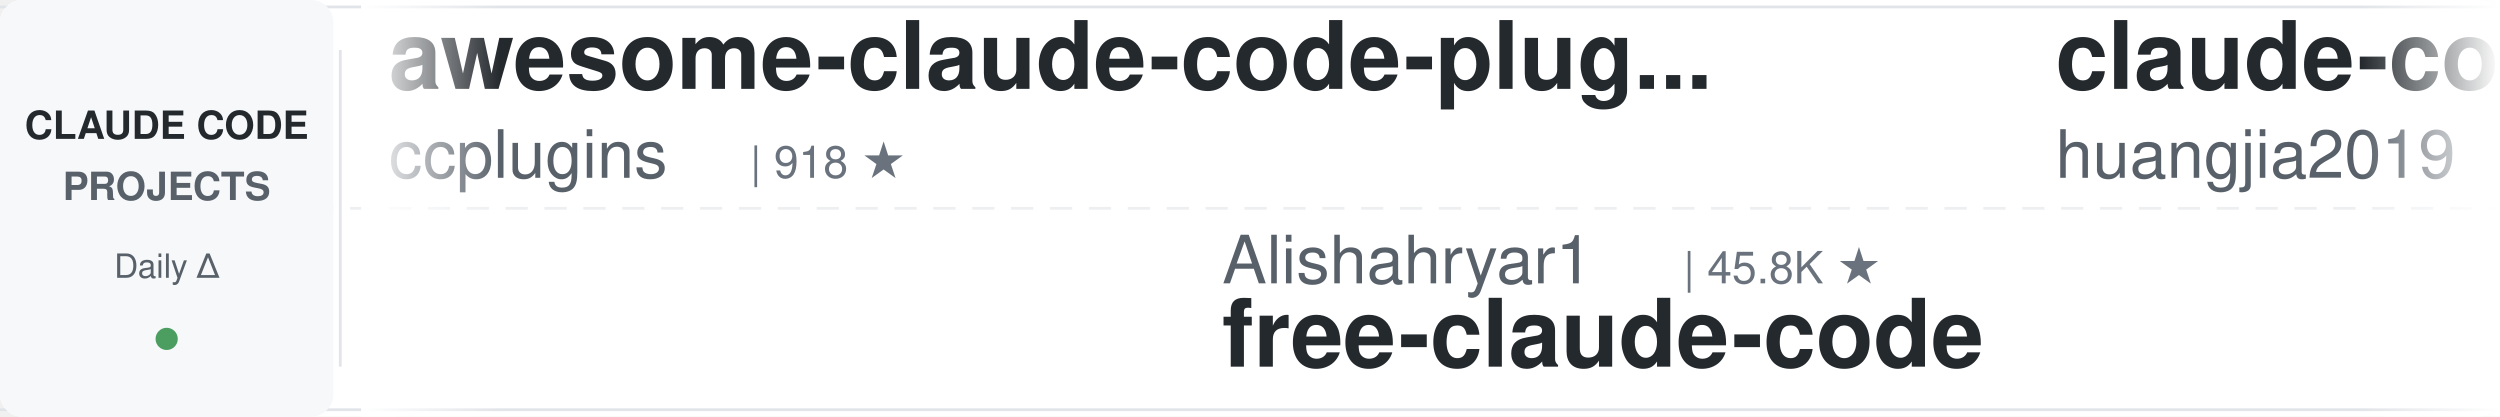
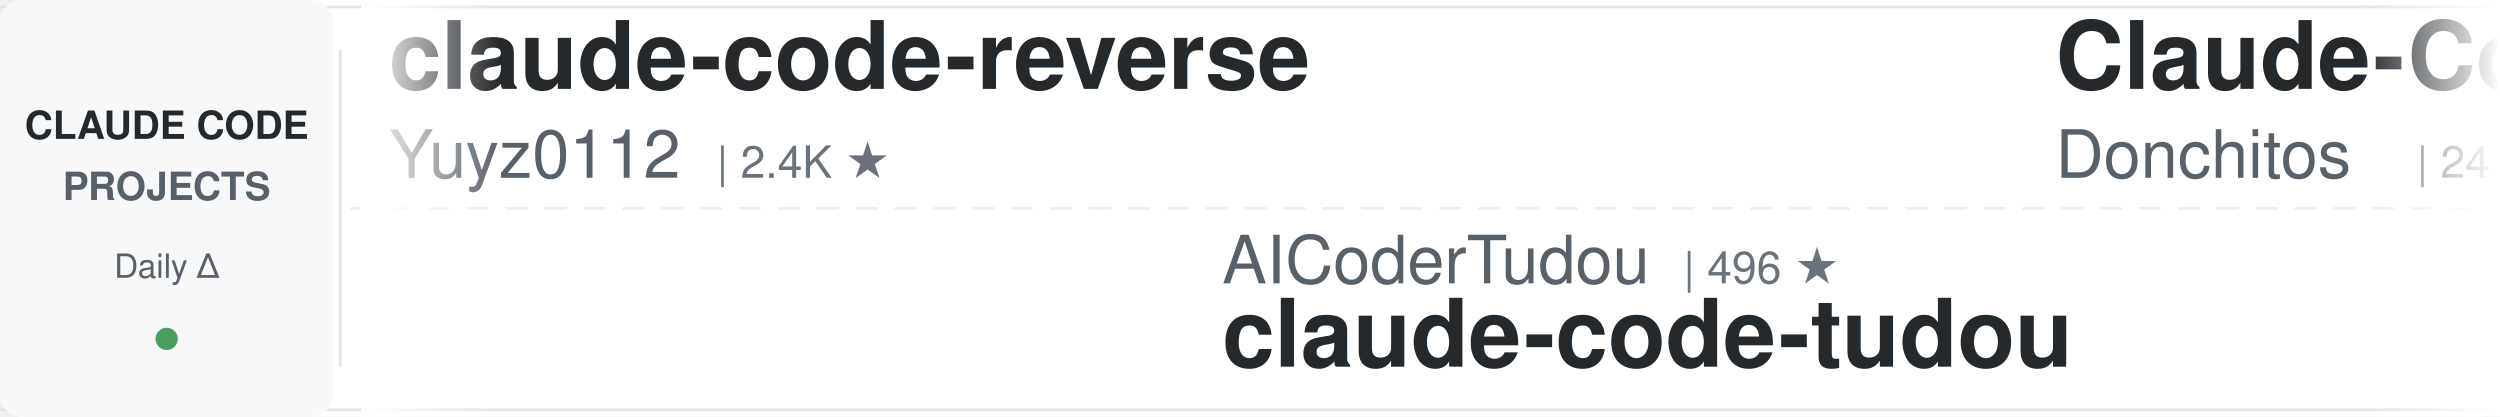
<svg xmlns="http://www.w3.org/2000/svg" width="900" height="150">
  <defs>
    <linearGradient id="leftFade" x1="0%" y1="0%" x2="100%" y2="0%">
      <stop offset="0%" style="stop-color:#ffffff;stop-opacity:1" />
      <stop offset="100%" style="stop-color:#ffffff;stop-opacity:0" />
    </linearGradient>
    <linearGradient id="rightFade" x1="0%" y1="0%" x2="100%" y2="0%">
      <stop offset="0%" style="stop-color:#ffffff;stop-opacity:0" />
      <stop offset="100%" style="stop-color:#ffffff;stop-opacity:1" />
    </linearGradient>
  </defs>
  <rect width="900" height="150" fill="#ffffff" rx="8" />
  <rect x="0" y="2" width="900" height="1" fill="#e1e4e8" />
  <rect x="0" y="147" width="900" height="1" fill="#e1e4e8" />
  <line x1="0" y1="75" x2="900" y2="75" stroke="#e1e4e8" stroke-width="1" stroke-dasharray="8 6" opacity="0.6" />
  <rect x="0" y="0" width="120" height="150" fill="#f6f8fa" rx="8" />
  <text x="60" y="50" font-family="-apple-system, BlinkMacSystemFont, 'Segoe UI', Helvetica, Arial, sans-serif" font-size="14" font-weight="600" fill="#24292e" text-anchor="middle">CLAUDE CODE</text>
  <text x="60" y="72" font-family="-apple-system, BlinkMacSystemFont, 'Segoe UI', Helvetica, Arial, sans-serif" font-size="14" font-weight="600" fill="#586069" text-anchor="middle">PROJECTS</text>
  <text x="60" y="100" font-family="-apple-system, BlinkMacSystemFont, 'Segoe UI', Helvetica, Arial, sans-serif" font-size="12" font-weight="500" fill="#586069" text-anchor="middle">Daily Δ</text>
  <circle cx="60" cy="122" r="4" fill="#22863a" opacity="0.8" />
  <rect x="122" y="18" width="1" height="114" fill="#e1e4e8" />
  <clipPath id="tickerClip">
    <rect x="130" y="0" width="770" height="150" />
  </clipPath>
  <g clip-path="url(#tickerClip)">
    <g id="tickerItems">
      <animateTransform attributeName="transform" attributeType="XML" type="translate" from="0 0" to="-3000 0" dur="54s" repeatCount="indefinite" />
      <g transform="translate(0, 0)">
-         <text x="140" y="32" font-family="-apple-system, BlinkMacSystemFont, 'Segoe UI', Helvetica, Arial, sans-serif" font-size="34" font-weight="600" fill="#24292e">awesome-claude-code-plug...</text>
-         <text x="140" y="64" font-family="-apple-system, BlinkMacSystemFont, 'Segoe UI', Helvetica, Arial, sans-serif" font-size="24" font-weight="400" fill="#586069">ccplugins</text>
-         <text x="270" y="64" font-family="-apple-system, BlinkMacSystemFont, 'Segoe UI', Helvetica, Arial, sans-serif" font-size="16" font-weight="500" fill="#6a737d">| 918 ★</text>
+         <text x="140" y="32" font-family="-apple-system, BlinkMacSystemFont, 'Segoe UI', Helvetica, Arial, sans-serif" font-size="34" font-weight="600" fill="#24292e">claude-code-reverse</text>
+         <text x="140" y="64" font-family="-apple-system, BlinkMacSystemFont, 'Segoe UI', Helvetica, Arial, sans-serif" font-size="24" font-weight="400" fill="#586069">Yuyz0112</text>
+         <text x="258" y="64" font-family="-apple-system, BlinkMacSystemFont, 'Segoe UI', Helvetica, Arial, sans-serif" font-size="16" font-weight="500" fill="#6a737d">| 2.4K ★</text>
      </g>
      <g transform="translate(300, 0)">
-         <text x="140" y="102" font-family="-apple-system, BlinkMacSystemFont, 'Segoe UI', Helvetica, Arial, sans-serif" font-size="24" font-weight="400" fill="#586069">Alishahryar1</text>
-         <text x="306" y="102" font-family="-apple-system, BlinkMacSystemFont, 'Segoe UI', Helvetica, Arial, sans-serif" font-size="16" font-weight="500" fill="#6a737d">| 45.8K ★</text>
-         <text x="140" y="132" font-family="-apple-system, BlinkMacSystemFont, 'Segoe UI', Helvetica, Arial, sans-serif" font-size="34" font-weight="600" fill="#24292e">free-claude-code</text>
+         <text x="140" y="102" font-family="-apple-system, BlinkMacSystemFont, 'Segoe UI', Helvetica, Arial, sans-serif" font-size="24" font-weight="400" fill="#586069">AICoderTudou</text>
+         <text x="306" y="102" font-family="-apple-system, BlinkMacSystemFont, 'Segoe UI', Helvetica, Arial, sans-serif" font-size="16" font-weight="500" fill="#6a737d">| 496 ★</text>
+         <text x="140" y="132" font-family="-apple-system, BlinkMacSystemFont, 'Segoe UI', Helvetica, Arial, sans-serif" font-size="34" font-weight="600" fill="#24292e">claude-code-tudou</text>
      </g>
      <g transform="translate(600, 0)">
-         <text x="140" y="32" font-family="-apple-system, BlinkMacSystemFont, 'Segoe UI', Helvetica, Arial, sans-serif" font-size="34" font-weight="600" fill="#24292e">claude-code-engineering</text>
-         <text x="140" y="64" font-family="-apple-system, BlinkMacSystemFont, 'Segoe UI', Helvetica, Arial, sans-serif" font-size="24" font-weight="400" fill="#586069">huangjia2019</text>
-         <text x="306" y="64" font-family="-apple-system, BlinkMacSystemFont, 'Segoe UI', Helvetica, Arial, sans-serif" font-size="16" font-weight="500" fill="#6a737d">| 1.1K ★</text>
+         <text x="140" y="32" font-family="-apple-system, BlinkMacSystemFont, 'Segoe UI', Helvetica, Arial, sans-serif" font-size="34" font-weight="600" fill="#24292e">Claude-Code-Game-Studios</text>
+         <text x="140" y="64" font-family="-apple-system, BlinkMacSystemFont, 'Segoe UI', Helvetica, Arial, sans-serif" font-size="24" font-weight="400" fill="#586069">Donchitos</text>
+         <text x="270" y="64" font-family="-apple-system, BlinkMacSystemFont, 'Segoe UI', Helvetica, Arial, sans-serif" font-size="16" font-weight="500" fill="#6a737d">| 24.1K ★</text>
      </g>
      <g transform="translate(900, 0)">
-         <text x="140" y="102" font-family="-apple-system, BlinkMacSystemFont, 'Segoe UI', Helvetica, Arial, sans-serif" font-size="24" font-weight="400" fill="#586069">Pimzino</text>
-         <text x="246" y="102" font-family="-apple-system, BlinkMacSystemFont, 'Segoe UI', Helvetica, Arial, sans-serif" font-size="16" font-weight="500" fill="#6a737d">| 3.8K ★</text>
-         <text x="140" y="132" font-family="-apple-system, BlinkMacSystemFont, 'Segoe UI', Helvetica, Arial, sans-serif" font-size="34" font-weight="600" fill="#24292e">claude-code-spec-workflo...</text>
+         <text x="140" y="102" font-family="-apple-system, BlinkMacSystemFont, 'Segoe UI', Helvetica, Arial, sans-serif" font-size="24" font-weight="400" fill="#586069">wanshuiyin</text>
+         <text x="282" y="102" font-family="-apple-system, BlinkMacSystemFont, 'Segoe UI', Helvetica, Arial, sans-serif" font-size="16" font-weight="500" fill="#6a737d">| 14.9K ★</text>
+         <text x="140" y="132" font-family="-apple-system, BlinkMacSystemFont, 'Segoe UI', Helvetica, Arial, sans-serif" font-size="34" font-weight="600" fill="#24292e">Auto-claude-code-researc...</text>
      </g>
      <g transform="translate(1200, 0)">
-         <text x="140" y="32" font-family="-apple-system, BlinkMacSystemFont, 'Segoe UI', Helvetica, Arial, sans-serif" font-size="34" font-weight="600" fill="#24292e">claude-code-book</text>
-         <text x="140" y="64" font-family="-apple-system, BlinkMacSystemFont, 'Segoe UI', Helvetica, Arial, sans-serif" font-size="24" font-weight="400" fill="#586069">lintsinghua</text>
-         <text x="294" y="64" font-family="-apple-system, BlinkMacSystemFont, 'Segoe UI', Helvetica, Arial, sans-serif" font-size="16" font-weight="500" fill="#6a737d">| 4.1K ★</text>
+         <text x="140" y="32" font-family="-apple-system, BlinkMacSystemFont, 'Segoe UI', Helvetica, Arial, sans-serif" font-size="34" font-weight="600" fill="#24292e">Claude-Code-Usage-Monito...</text>
+         <text x="140" y="64" font-family="-apple-system, BlinkMacSystemFont, 'Segoe UI', Helvetica, Arial, sans-serif" font-size="24" font-weight="400" fill="#586069">Maciek-roboblog</text>
+         <text x="342" y="64" font-family="-apple-system, BlinkMacSystemFont, 'Segoe UI', Helvetica, Arial, sans-serif" font-size="16" font-weight="500" fill="#6a737d">| 8.6K ★</text>
      </g>
      <g transform="translate(1500, 0)">
-         <text x="140" y="102" font-family="-apple-system, BlinkMacSystemFont, 'Segoe UI', Helvetica, Arial, sans-serif" font-size="24" font-weight="400" fill="#586069">feiskyer</text>
-         <text x="258" y="102" font-family="-apple-system, BlinkMacSystemFont, 'Segoe UI', Helvetica, Arial, sans-serif" font-size="16" font-weight="500" fill="#6a737d">| 1.6K ★</text>
-         <text x="140" y="132" font-family="-apple-system, BlinkMacSystemFont, 'Segoe UI', Helvetica, Arial, sans-serif" font-size="34" font-weight="600" fill="#24292e">claude-code-settings</text>
+         <text x="140" y="102" font-family="-apple-system, BlinkMacSystemFont, 'Segoe UI', Helvetica, Arial, sans-serif" font-size="24" font-weight="400" fill="#586069">ccplugins</text>
+         <text x="270" y="102" font-family="-apple-system, BlinkMacSystemFont, 'Segoe UI', Helvetica, Arial, sans-serif" font-size="16" font-weight="500" fill="#6a737d">| 919 ★</text>
+         <text x="140" y="132" font-family="-apple-system, BlinkMacSystemFont, 'Segoe UI', Helvetica, Arial, sans-serif" font-size="34" font-weight="600" fill="#24292e">awesome-claude-code-plug...</text>
      </g>
      <g transform="translate(1800, 0)">
        <text x="140" y="32" font-family="-apple-system, BlinkMacSystemFont, 'Segoe UI', Helvetica, Arial, sans-serif" font-size="34" font-weight="600" fill="#24292e">Open-ClaudeCode</text>
        <text x="140" y="64" font-family="-apple-system, BlinkMacSystemFont, 'Segoe UI', Helvetica, Arial, sans-serif" font-size="24" font-weight="400" fill="#586069">LING71671</text>
        <text x="270" y="64" font-family="-apple-system, BlinkMacSystemFont, 'Segoe UI', Helvetica, Arial, sans-serif" font-size="16" font-weight="500" fill="#6a737d">| 945 ★</text>
      </g>
      <g transform="translate(2100, 0)">
-         <text x="140" y="102" font-family="-apple-system, BlinkMacSystemFont, 'Segoe UI', Helvetica, Arial, sans-serif" font-size="24" font-weight="400" fill="#586069">kodu-ai</text>
-         <text x="246" y="102" font-family="-apple-system, BlinkMacSystemFont, 'Segoe UI', Helvetica, Arial, sans-serif" font-size="16" font-weight="500" fill="#6a737d">| 5.2K ★</text>
-         <text x="140" y="132" font-family="-apple-system, BlinkMacSystemFont, 'Segoe UI', Helvetica, Arial, sans-serif" font-size="34" font-weight="600" fill="#24292e">claude-coder</text>
+         <text x="140" y="102" font-family="-apple-system, BlinkMacSystemFont, 'Segoe UI', Helvetica, Arial, sans-serif" font-size="24" font-weight="400" fill="#586069">frankbria</text>
+         <text x="270" y="102" font-family="-apple-system, BlinkMacSystemFont, 'Segoe UI', Helvetica, Arial, sans-serif" font-size="16" font-weight="500" fill="#6a737d">| 9.6K ★</text>
+         <text x="140" y="132" font-family="-apple-system, BlinkMacSystemFont, 'Segoe UI', Helvetica, Arial, sans-serif" font-size="34" font-weight="600" fill="#24292e">ralph-claude-code</text>
      </g>
      <g transform="translate(2400, 0)">
-         <text x="140" y="32" font-family="-apple-system, BlinkMacSystemFont, 'Segoe UI', Helvetica, Arial, sans-serif" font-size="34" font-weight="600" fill="#24292e">claude-code-showcase</text>
-         <text x="140" y="64" font-family="-apple-system, BlinkMacSystemFont, 'Segoe UI', Helvetica, Arial, sans-serif" font-size="24" font-weight="400" fill="#586069">ChrisWiles</text>
-         <text x="282" y="64" font-family="-apple-system, BlinkMacSystemFont, 'Segoe UI', Helvetica, Arial, sans-serif" font-size="16" font-weight="500" fill="#6a737d">| 6.0K ★</text>
+         <text x="140" y="32" font-family="-apple-system, BlinkMacSystemFont, 'Segoe UI', Helvetica, Arial, sans-serif" font-size="34" font-weight="600" fill="#24292e">claude-code-ultimate-gui...</text>
+         <text x="140" y="64" font-family="-apple-system, BlinkMacSystemFont, 'Segoe UI', Helvetica, Arial, sans-serif" font-size="24" font-weight="400" fill="#586069">FlorianBruniaux</text>
+         <text x="342" y="64" font-family="-apple-system, BlinkMacSystemFont, 'Segoe UI', Helvetica, Arial, sans-serif" font-size="16" font-weight="500" fill="#6a737d">| 5.8K ★</text>
      </g>
      <g transform="translate(2700, 0)">
-         <text x="140" y="102" font-family="-apple-system, BlinkMacSystemFont, 'Segoe UI', Helvetica, Arial, sans-serif" font-size="24" font-weight="400" fill="#586069">Chachamaru127</text>
-         <text x="318" y="102" font-family="-apple-system, BlinkMacSystemFont, 'Segoe UI', Helvetica, Arial, sans-serif" font-size="16" font-weight="500" fill="#6a737d">| 3.1K ★</text>
-         <text x="140" y="132" font-family="-apple-system, BlinkMacSystemFont, 'Segoe UI', Helvetica, Arial, sans-serif" font-size="34" font-weight="600" fill="#24292e">claude-code-harness</text>
+         <text x="140" y="102" font-family="-apple-system, BlinkMacSystemFont, 'Segoe UI', Helvetica, Arial, sans-serif" font-size="24" font-weight="400" fill="#586069">centminmod</text>
+         <text x="282" y="102" font-family="-apple-system, BlinkMacSystemFont, 'Segoe UI', Helvetica, Arial, sans-serif" font-size="16" font-weight="500" fill="#6a737d">| 2.6K ★</text>
+         <text x="140" y="132" font-family="-apple-system, BlinkMacSystemFont, 'Segoe UI', Helvetica, Arial, sans-serif" font-size="34" font-weight="600" fill="#24292e">my-claude-code-setup</text>
      </g>
      <g transform="translate(3000, 0)">
-         <text x="140" y="32" font-family="-apple-system, BlinkMacSystemFont, 'Segoe UI', Helvetica, Arial, sans-serif" font-size="34" font-weight="600" fill="#24292e">awesome-claude-code-plug...</text>
-         <text x="140" y="64" font-family="-apple-system, BlinkMacSystemFont, 'Segoe UI', Helvetica, Arial, sans-serif" font-size="24" font-weight="400" fill="#586069">ccplugins</text>
-         <text x="270" y="64" font-family="-apple-system, BlinkMacSystemFont, 'Segoe UI', Helvetica, Arial, sans-serif" font-size="16" font-weight="500" fill="#6a737d">| 918 ★</text>
+         <text x="140" y="32" font-family="-apple-system, BlinkMacSystemFont, 'Segoe UI', Helvetica, Arial, sans-serif" font-size="34" font-weight="600" fill="#24292e">claude-code-reverse</text>
+         <text x="140" y="64" font-family="-apple-system, BlinkMacSystemFont, 'Segoe UI', Helvetica, Arial, sans-serif" font-size="24" font-weight="400" fill="#586069">Yuyz0112</text>
+         <text x="258" y="64" font-family="-apple-system, BlinkMacSystemFont, 'Segoe UI', Helvetica, Arial, sans-serif" font-size="16" font-weight="500" fill="#6a737d">| 2.4K ★</text>
      </g>
      <g transform="translate(3300, 0)">
-         <text x="140" y="102" font-family="-apple-system, BlinkMacSystemFont, 'Segoe UI', Helvetica, Arial, sans-serif" font-size="24" font-weight="400" fill="#586069">Alishahryar1</text>
-         <text x="306" y="102" font-family="-apple-system, BlinkMacSystemFont, 'Segoe UI', Helvetica, Arial, sans-serif" font-size="16" font-weight="500" fill="#6a737d">| 45.8K ★</text>
-         <text x="140" y="132" font-family="-apple-system, BlinkMacSystemFont, 'Segoe UI', Helvetica, Arial, sans-serif" font-size="34" font-weight="600" fill="#24292e">free-claude-code</text>
+         <text x="140" y="102" font-family="-apple-system, BlinkMacSystemFont, 'Segoe UI', Helvetica, Arial, sans-serif" font-size="24" font-weight="400" fill="#586069">AICoderTudou</text>
+         <text x="306" y="102" font-family="-apple-system, BlinkMacSystemFont, 'Segoe UI', Helvetica, Arial, sans-serif" font-size="16" font-weight="500" fill="#6a737d">| 496 ★</text>
+         <text x="140" y="132" font-family="-apple-system, BlinkMacSystemFont, 'Segoe UI', Helvetica, Arial, sans-serif" font-size="34" font-weight="600" fill="#24292e">claude-code-tudou</text>
      </g>
      <g transform="translate(3600, 0)">
-         <text x="140" y="32" font-family="-apple-system, BlinkMacSystemFont, 'Segoe UI', Helvetica, Arial, sans-serif" font-size="34" font-weight="600" fill="#24292e">claude-code-engineering</text>
-         <text x="140" y="64" font-family="-apple-system, BlinkMacSystemFont, 'Segoe UI', Helvetica, Arial, sans-serif" font-size="24" font-weight="400" fill="#586069">huangjia2019</text>
-         <text x="306" y="64" font-family="-apple-system, BlinkMacSystemFont, 'Segoe UI', Helvetica, Arial, sans-serif" font-size="16" font-weight="500" fill="#6a737d">| 1.1K ★</text>
+         <text x="140" y="32" font-family="-apple-system, BlinkMacSystemFont, 'Segoe UI', Helvetica, Arial, sans-serif" font-size="34" font-weight="600" fill="#24292e">Claude-Code-Game-Studios</text>
+         <text x="140" y="64" font-family="-apple-system, BlinkMacSystemFont, 'Segoe UI', Helvetica, Arial, sans-serif" font-size="24" font-weight="400" fill="#586069">Donchitos</text>
+         <text x="270" y="64" font-family="-apple-system, BlinkMacSystemFont, 'Segoe UI', Helvetica, Arial, sans-serif" font-size="16" font-weight="500" fill="#6a737d">| 24.1K ★</text>
      </g>
      <g transform="translate(3900, 0)">
-         <text x="140" y="102" font-family="-apple-system, BlinkMacSystemFont, 'Segoe UI', Helvetica, Arial, sans-serif" font-size="24" font-weight="400" fill="#586069">Pimzino</text>
-         <text x="246" y="102" font-family="-apple-system, BlinkMacSystemFont, 'Segoe UI', Helvetica, Arial, sans-serif" font-size="16" font-weight="500" fill="#6a737d">| 3.8K ★</text>
-         <text x="140" y="132" font-family="-apple-system, BlinkMacSystemFont, 'Segoe UI', Helvetica, Arial, sans-serif" font-size="34" font-weight="600" fill="#24292e">claude-code-spec-workflo...</text>
+         <text x="140" y="102" font-family="-apple-system, BlinkMacSystemFont, 'Segoe UI', Helvetica, Arial, sans-serif" font-size="24" font-weight="400" fill="#586069">wanshuiyin</text>
+         <text x="282" y="102" font-family="-apple-system, BlinkMacSystemFont, 'Segoe UI', Helvetica, Arial, sans-serif" font-size="16" font-weight="500" fill="#6a737d">| 14.9K ★</text>
+         <text x="140" y="132" font-family="-apple-system, BlinkMacSystemFont, 'Segoe UI', Helvetica, Arial, sans-serif" font-size="34" font-weight="600" fill="#24292e">Auto-claude-code-researc...</text>
      </g>
    </g>
  </g>
  <rect x="130" y="0" width="50" height="150" fill="url(#leftFade)" />
  <rect x="850" y="0" width="50" height="150" fill="url(#rightFade)" />
</svg>
